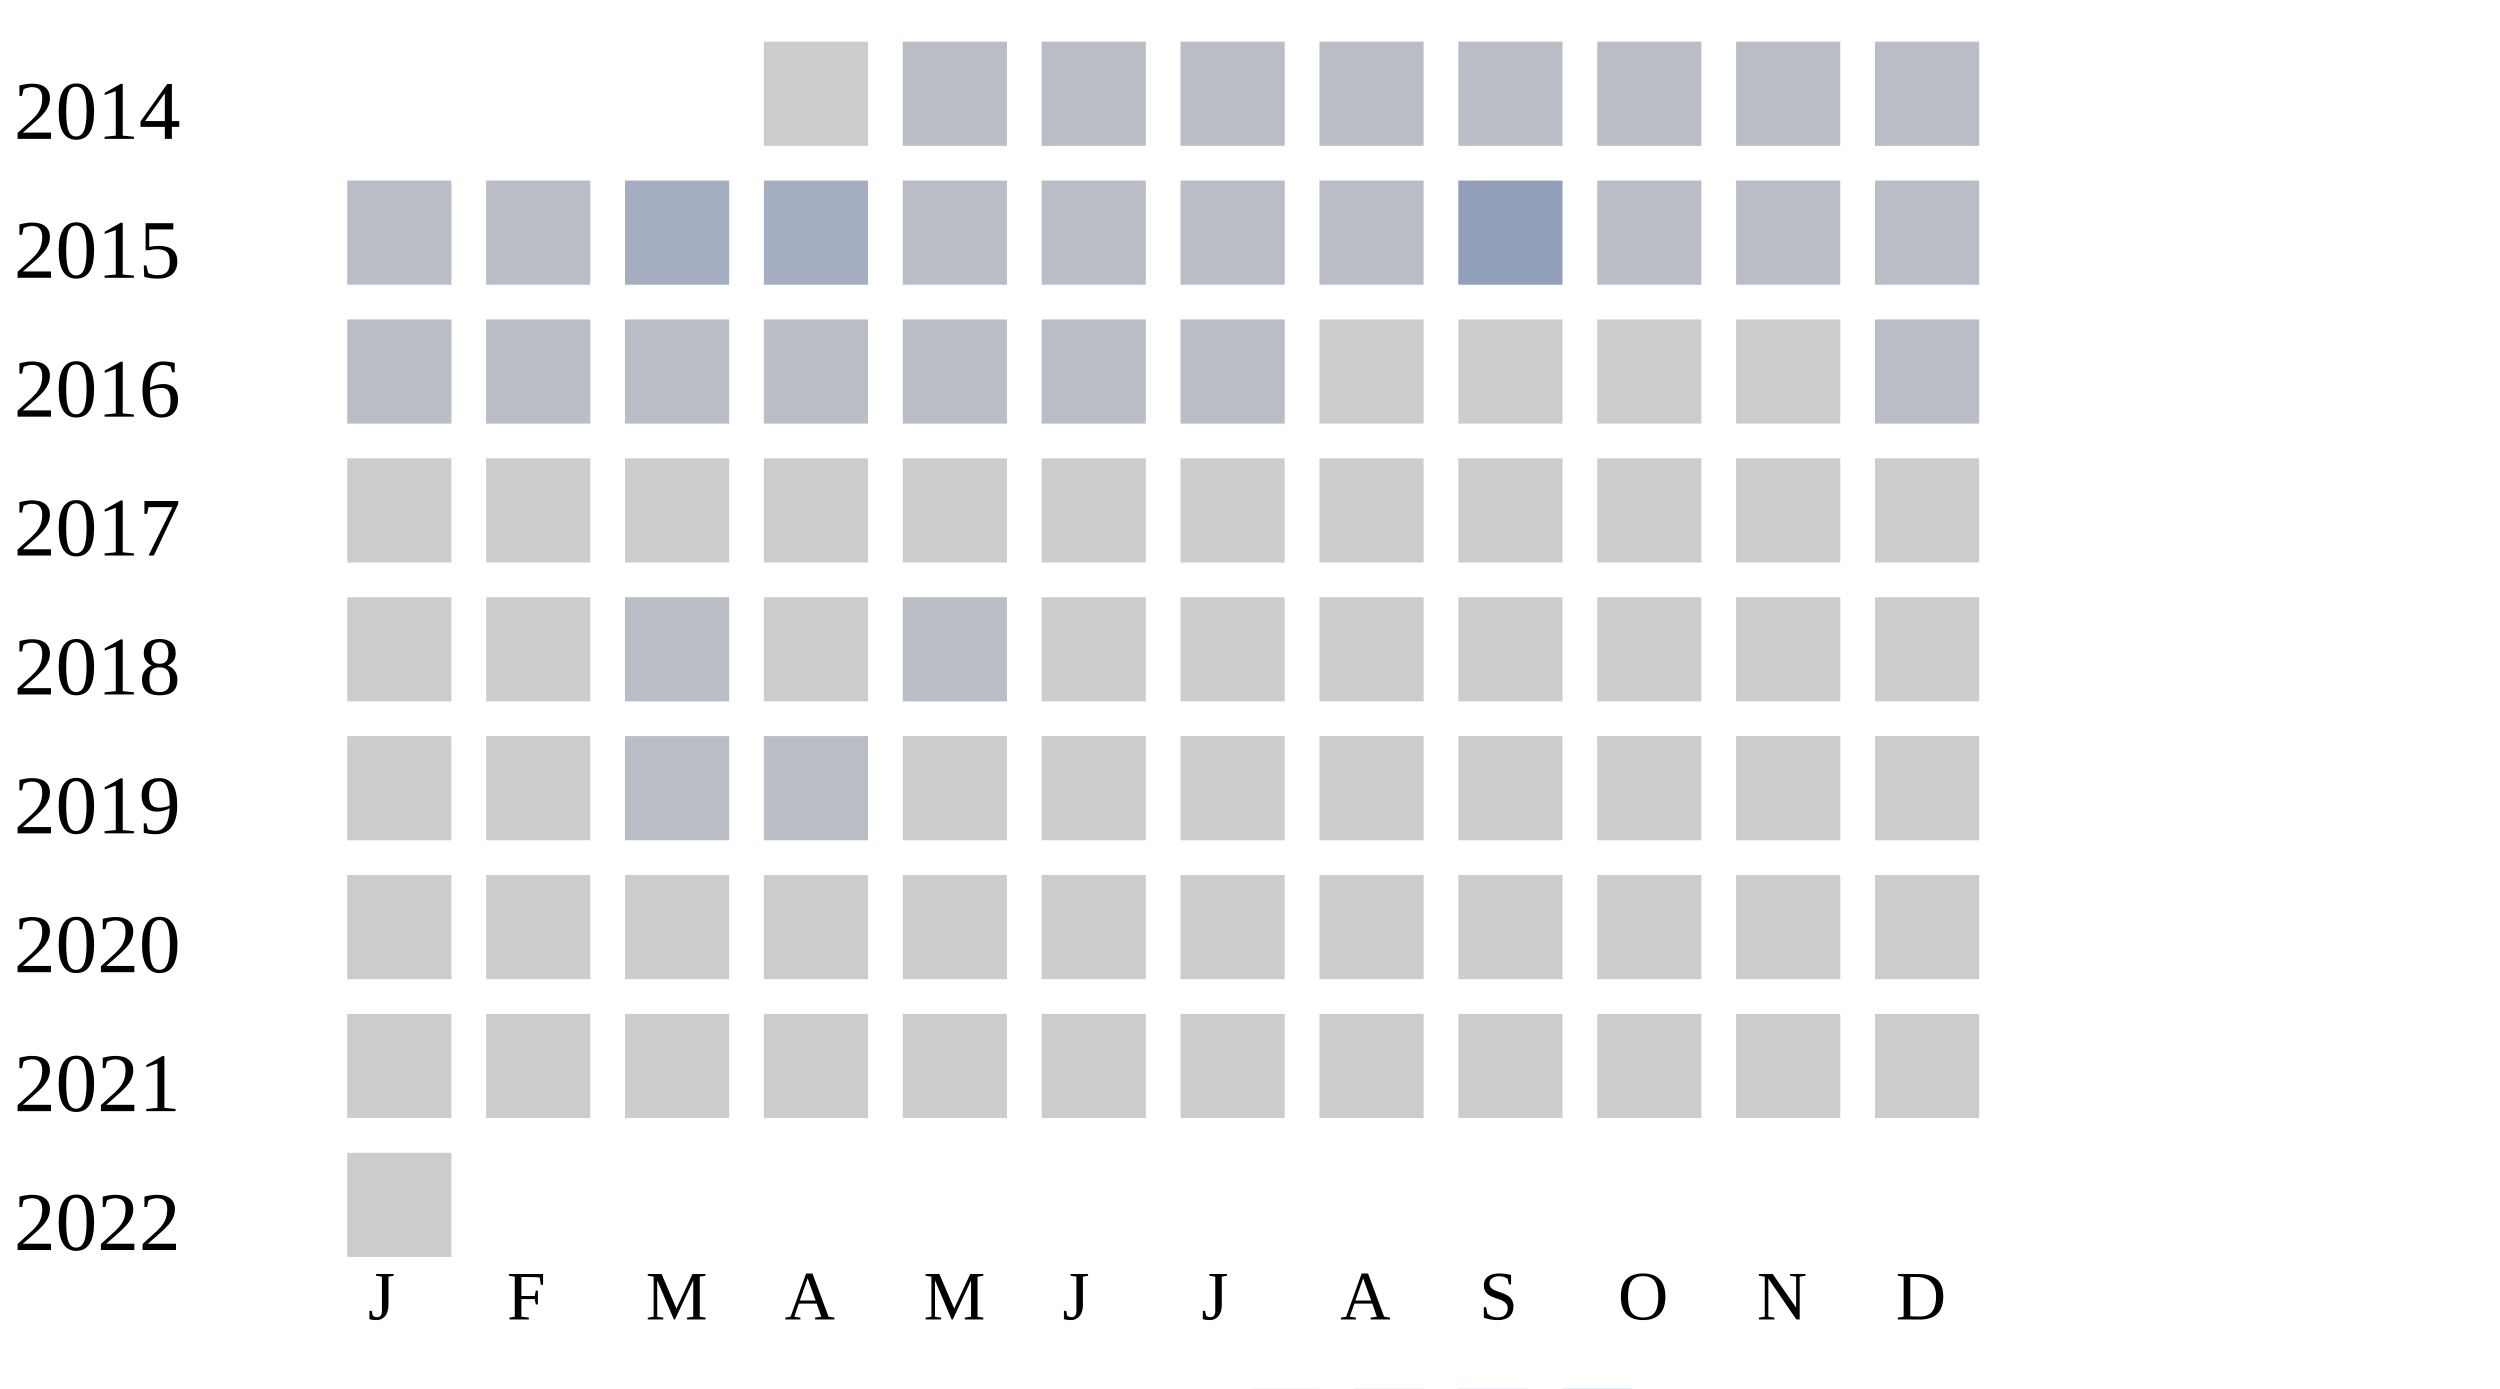
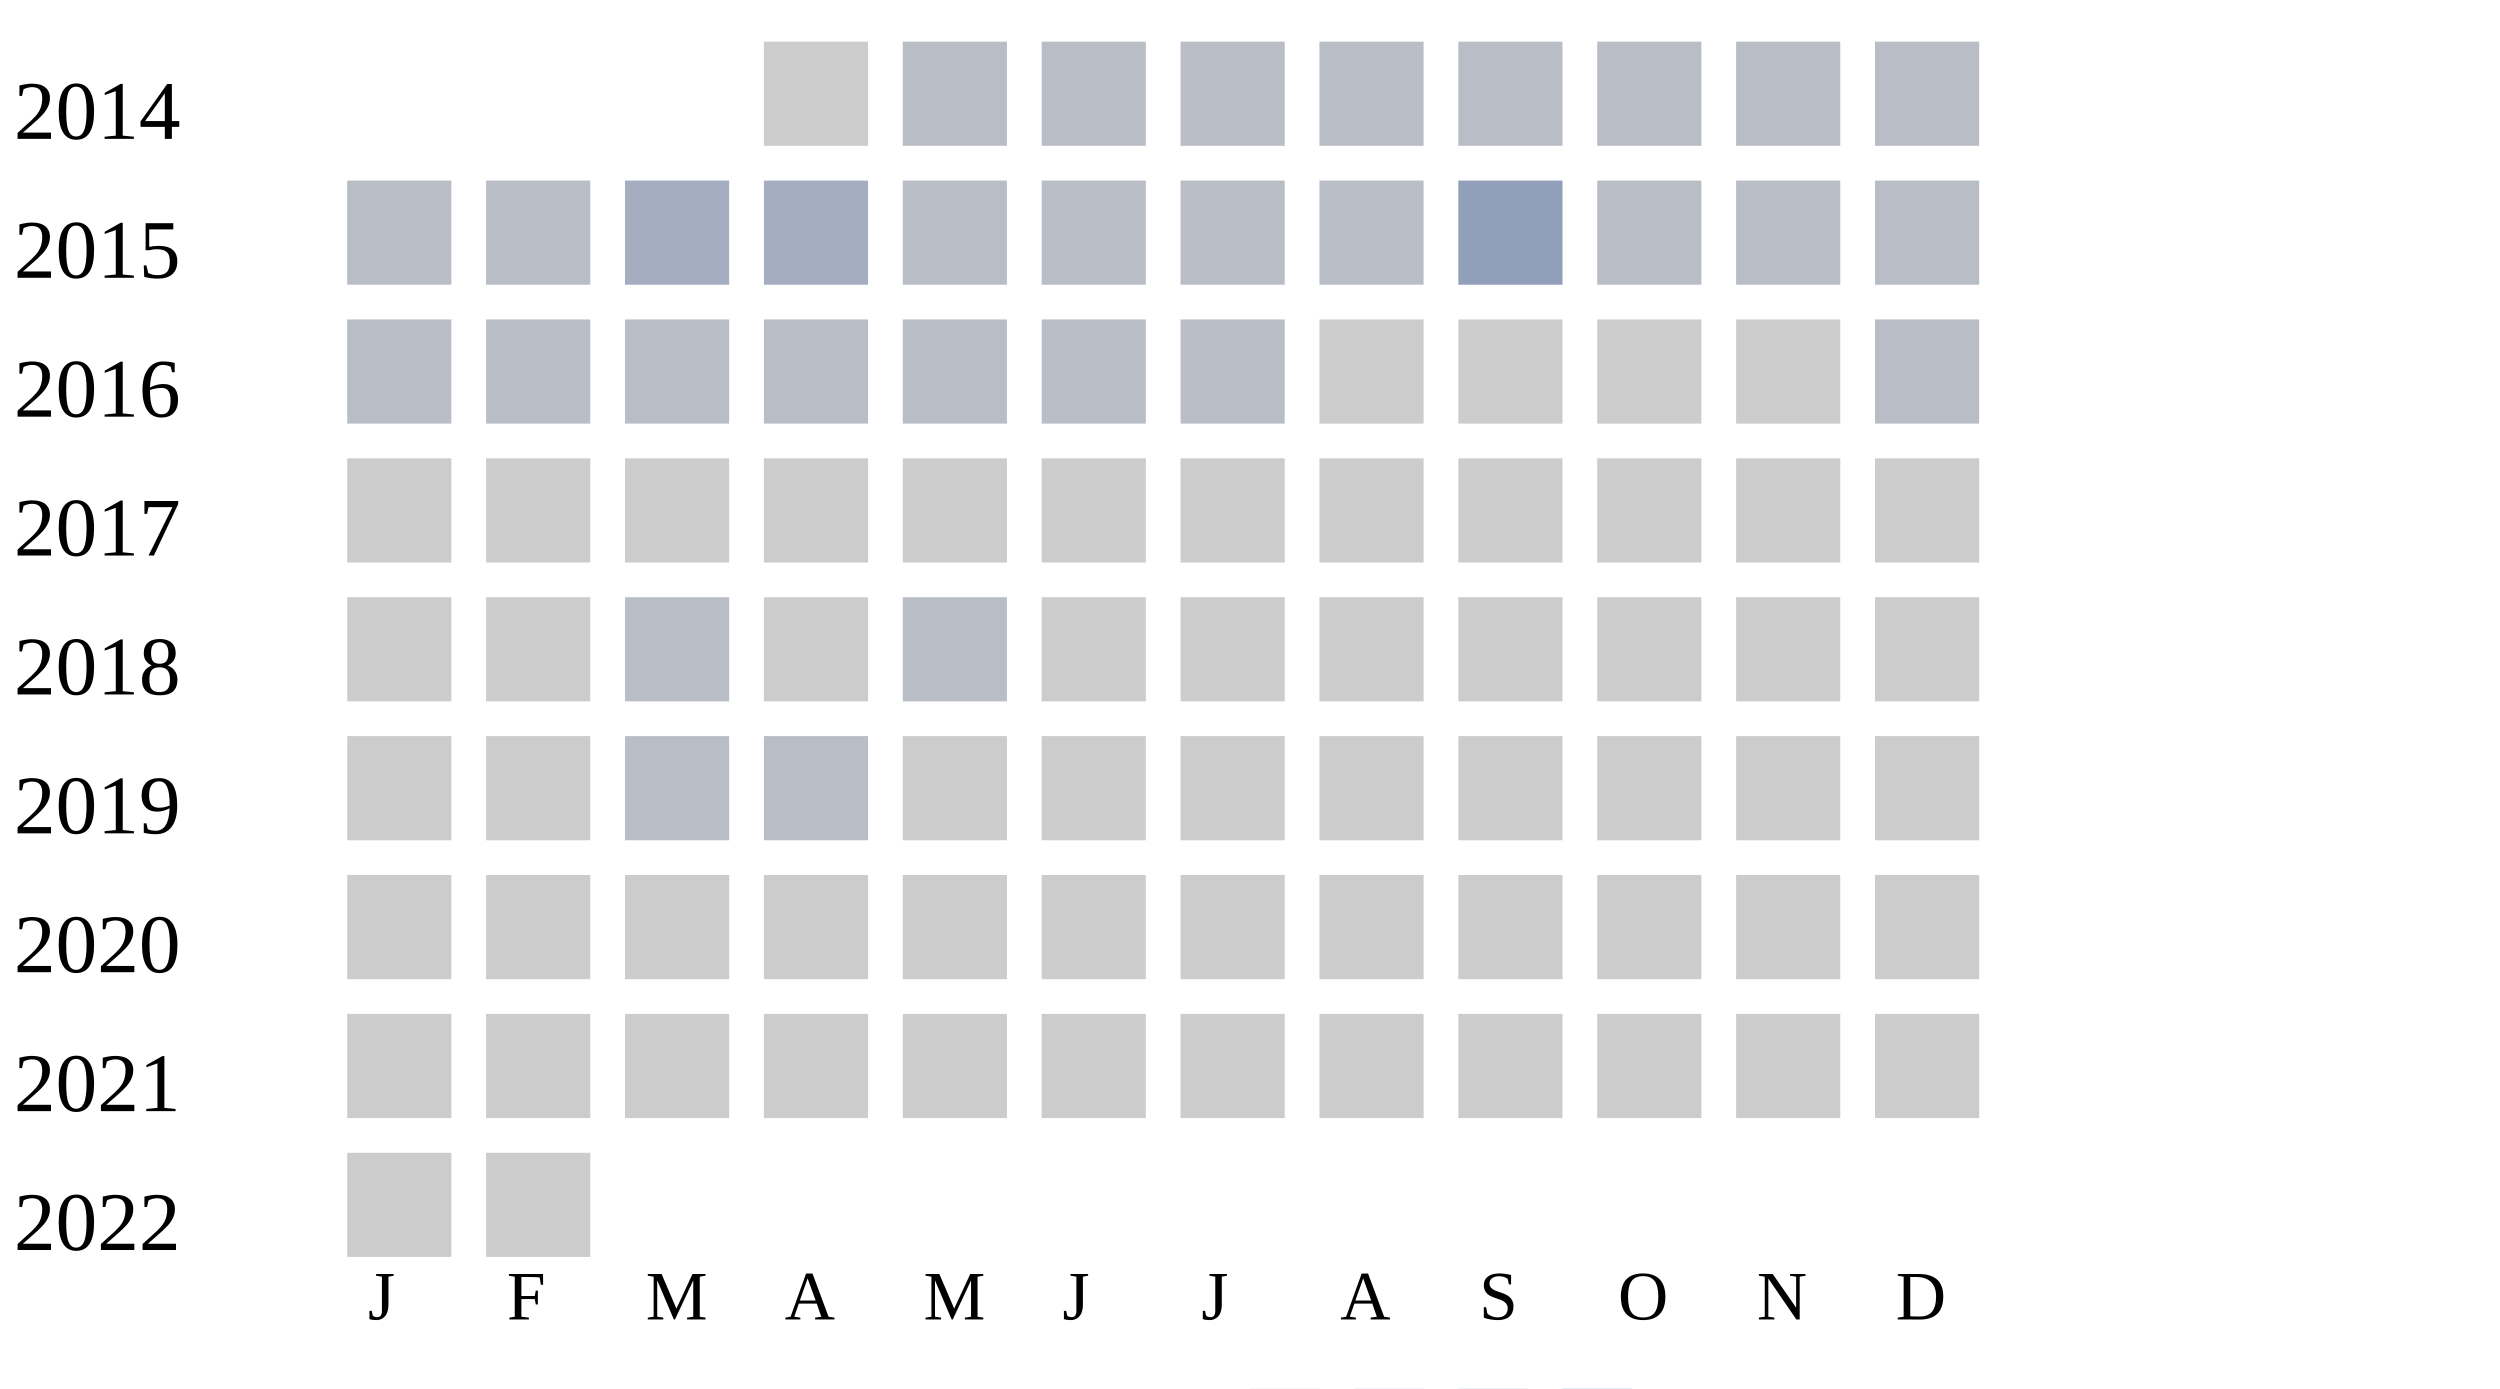
<svg xmlns="http://www.w3.org/2000/svg" width="360" height="200">
  <g transform="translate(0 0)">
    <text x="2" y="20">2014</text>
    <rect x="110" y="6" width="15" height="15" fill="#cccccc" />
    <rect x="130" y="6" width="15" height="15" fill="#b9bdc6" />
    <rect x="150" y="6" width="15" height="15" fill="#b9bdc6" />
    <rect x="170" y="6" width="15" height="15" fill="#b9bdc6" />
    <rect x="190" y="6" width="15" height="15" fill="#b9bdc6" />
    <rect x="210" y="6" width="15" height="15" fill="#b9bdc6" />
    <rect x="230" y="6" width="15" height="15" fill="#b9bdc6" />
    <rect x="250" y="6" width="15" height="15" fill="#b9bdc6" />
    <rect x="270" y="6" width="15" height="15" fill="#b9bdc6" />
  </g>
  <g transform="translate(0 20)">
    <text x="2" y="20">2015</text>
    <rect x="50" y="6" width="15" height="15" fill="#b9bdc6" />
    <rect x="70" y="6" width="15" height="15" fill="#b9bdc6" />
    <rect x="90" y="6" width="15" height="15" fill="#a5aec0" />
    <rect x="110" y="6" width="15" height="15" fill="#a5aec0" />
    <rect x="130" y="6" width="15" height="15" fill="#b9bdc6" />
    <rect x="150" y="6" width="15" height="15" fill="#b9bdc6" />
    <rect x="170" y="6" width="15" height="15" fill="#b9bdc6" />
    <rect x="190" y="6" width="15" height="15" fill="#b9bdc6" />
    <rect x="210" y="6" width="15" height="15" fill="#919fba" />
    <rect x="230" y="6" width="15" height="15" fill="#b9bdc6" />
    <rect x="250" y="6" width="15" height="15" fill="#b9bdc6" />
    <rect x="270" y="6" width="15" height="15" fill="#b9bdc6" />
  </g>
  <g transform="translate(0 40)">
    <text x="2" y="20">2016</text>
    <rect x="50" y="6" width="15" height="15" fill="#b9bdc6" />
    <rect x="70" y="6" width="15" height="15" fill="#b9bdc6" />
    <rect x="90" y="6" width="15" height="15" fill="#b9bdc6" />
    <rect x="110" y="6" width="15" height="15" fill="#b9bdc6" />
    <rect x="130" y="6" width="15" height="15" fill="#b9bdc6" />
    <rect x="150" y="6" width="15" height="15" fill="#b9bdc6" />
    <rect x="170" y="6" width="15" height="15" fill="#b9bdc6" />
    <rect x="190" y="6" width="15" height="15" fill="#cccccc" />
    <rect x="210" y="6" width="15" height="15" fill="#cccccc" />
    <rect x="230" y="6" width="15" height="15" fill="#cccccc" />
    <rect x="250" y="6" width="15" height="15" fill="#cccccc" />
    <rect x="270" y="6" width="15" height="15" fill="#b9bdc6" />
  </g>
  <g transform="translate(0 60)">
    <text x="2" y="20">2017</text>
    <rect x="50" y="6" width="15" height="15" fill="#cccccc" />
    <rect x="70" y="6" width="15" height="15" fill="#cccccc" />
    <rect x="90" y="6" width="15" height="15" fill="#cccccc" />
    <rect x="110" y="6" width="15" height="15" fill="#cccccc" />
    <rect x="130" y="6" width="15" height="15" fill="#cccccc" />
    <rect x="150" y="6" width="15" height="15" fill="#cccccc" />
    <rect x="170" y="6" width="15" height="15" fill="#cccccc" />
    <rect x="190" y="6" width="15" height="15" fill="#cccccc" />
    <rect x="210" y="6" width="15" height="15" fill="#cccccc" />
    <rect x="230" y="6" width="15" height="15" fill="#cccccc" />
    <rect x="250" y="6" width="15" height="15" fill="#cccccc" />
    <rect x="270" y="6" width="15" height="15" fill="#cccccc" />
  </g>
  <g transform="translate(0 80)">
    <text x="2" y="20">2018</text>
    <rect x="50" y="6" width="15" height="15" fill="#cccccc" />
    <rect x="70" y="6" width="15" height="15" fill="#cccccc" />
    <rect x="90" y="6" width="15" height="15" fill="#b9bdc6" />
    <rect x="110" y="6" width="15" height="15" fill="#cccccc" />
    <rect x="130" y="6" width="15" height="15" fill="#b9bdc6" />
    <rect x="150" y="6" width="15" height="15" fill="#cccccc" />
    <rect x="170" y="6" width="15" height="15" fill="#cccccc" />
    <rect x="190" y="6" width="15" height="15" fill="#cccccc" />
    <rect x="210" y="6" width="15" height="15" fill="#cccccc" />
    <rect x="230" y="6" width="15" height="15" fill="#cccccc" />
    <rect x="250" y="6" width="15" height="15" fill="#cccccc" />
    <rect x="270" y="6" width="15" height="15" fill="#cccccc" />
  </g>
  <g transform="translate(0 100)">
    <text x="2" y="20">2019</text>
    <rect x="50" y="6" width="15" height="15" fill="#cccccc" />
    <rect x="70" y="6" width="15" height="15" fill="#cccccc" />
    <rect x="90" y="6" width="15" height="15" fill="#b9bdc6" />
    <rect x="110" y="6" width="15" height="15" fill="#b9bdc6" />
    <rect x="130" y="6" width="15" height="15" fill="#cccccc" />
    <rect x="150" y="6" width="15" height="15" fill="#cccccc" />
    <rect x="170" y="6" width="15" height="15" fill="#cccccc" />
    <rect x="190" y="6" width="15" height="15" fill="#cccccc" />
    <rect x="210" y="6" width="15" height="15" fill="#cccccc" />
    <rect x="230" y="6" width="15" height="15" fill="#cccccc" />
    <rect x="250" y="6" width="15" height="15" fill="#cccccc" />
    <rect x="270" y="6" width="15" height="15" fill="#cccccc" />
  </g>
  <g transform="translate(0 120)">
    <text x="2" y="20">2020</text>
    <rect x="50" y="6" width="15" height="15" fill="#cccccc" />
    <rect x="70" y="6" width="15" height="15" fill="#cccccc" />
    <rect x="90" y="6" width="15" height="15" fill="#cccccc" />
    <rect x="110" y="6" width="15" height="15" fill="#cccccc" />
    <rect x="130" y="6" width="15" height="15" fill="#cccccc" />
    <rect x="150" y="6" width="15" height="15" fill="#cccccc" />
    <rect x="170" y="6" width="15" height="15" fill="#cccccc" />
    <rect x="190" y="6" width="15" height="15" fill="#cccccc" />
    <rect x="210" y="6" width="15" height="15" fill="#cccccc" />
    <rect x="230" y="6" width="15" height="15" fill="#cccccc" />
    <rect x="250" y="6" width="15" height="15" fill="#cccccc" />
    <rect x="270" y="6" width="15" height="15" fill="#cccccc" />
  </g>
  <g transform="translate(0 140)">
    <text x="2" y="20">2021</text>
    <rect x="50" y="6" width="15" height="15" fill="#cccccc" />
    <rect x="70" y="6" width="15" height="15" fill="#cccccc" />
    <rect x="90" y="6" width="15" height="15" fill="#cccccc" />
    <rect x="110" y="6" width="15" height="15" fill="#cccccc" />
    <rect x="130" y="6" width="15" height="15" fill="#cccccc" />
    <rect x="150" y="6" width="15" height="15" fill="#cccccc" />
    <rect x="170" y="6" width="15" height="15" fill="#cccccc" />
    <rect x="190" y="6" width="15" height="15" fill="#cccccc" />
    <rect x="210" y="6" width="15" height="15" fill="#cccccc" />
    <rect x="230" y="6" width="15" height="15" fill="#cccccc" />
    <rect x="250" y="6" width="15" height="15" fill="#cccccc" />
    <rect x="270" y="6" width="15" height="15" fill="#cccccc" />
  </g>
  <g transform="translate(0 160)">
    <text x="2" y="20">2022</text>
    <rect x="50" y="6" width="15" height="15" fill="#cccccc" />
+     <rect x="70" y="6" width="15" height="15" fill="#cccccc" />
  </g>
  <text style="font-size: 10px; text-align: center" x="53" y="190">J</text>
  <text style="font-size: 10px; text-align: center" x="73" y="190">F</text>
  <text style="font-size: 10px; text-align: center" x="93" y="190">M</text>
  <text style="font-size: 10px; text-align: center" x="113" y="190">A</text>
  <text style="font-size: 10px; text-align: center" x="133" y="190">M</text>
  <text style="font-size: 10px; text-align: center" x="153" y="190">J</text>
  <text style="font-size: 10px; text-align: center" x="173" y="190">J</text>
  <text style="font-size: 10px; text-align: center" x="193" y="190">A</text>
  <text style="font-size: 10px; text-align: center" x="213" y="190">S</text>
  <text style="font-size: 10px; text-align: center" x="233" y="190">O</text>
  <text style="font-size: 10px; text-align: center" x="253" y="190">N</text>
  <text style="font-size: 10px; text-align: center" x="273" y="190">D</text>
  <text style="font-size: 10px;" x="155" y="209">Less</text>
  <rect fill="#b9bdc6" width="10" height="10" x="180" y="200" />
  <rect fill="#919fba" width="10" height="10" x="195" y="200" />
  <rect fill="#6882ae" width="10" height="10" x="210" y="200" />
  <rect fill="#005a9c" width="10" height="10" x="225" y="200" />
  <text x="240" y="209" style="font-size: 10px;">More</text>
</svg>
